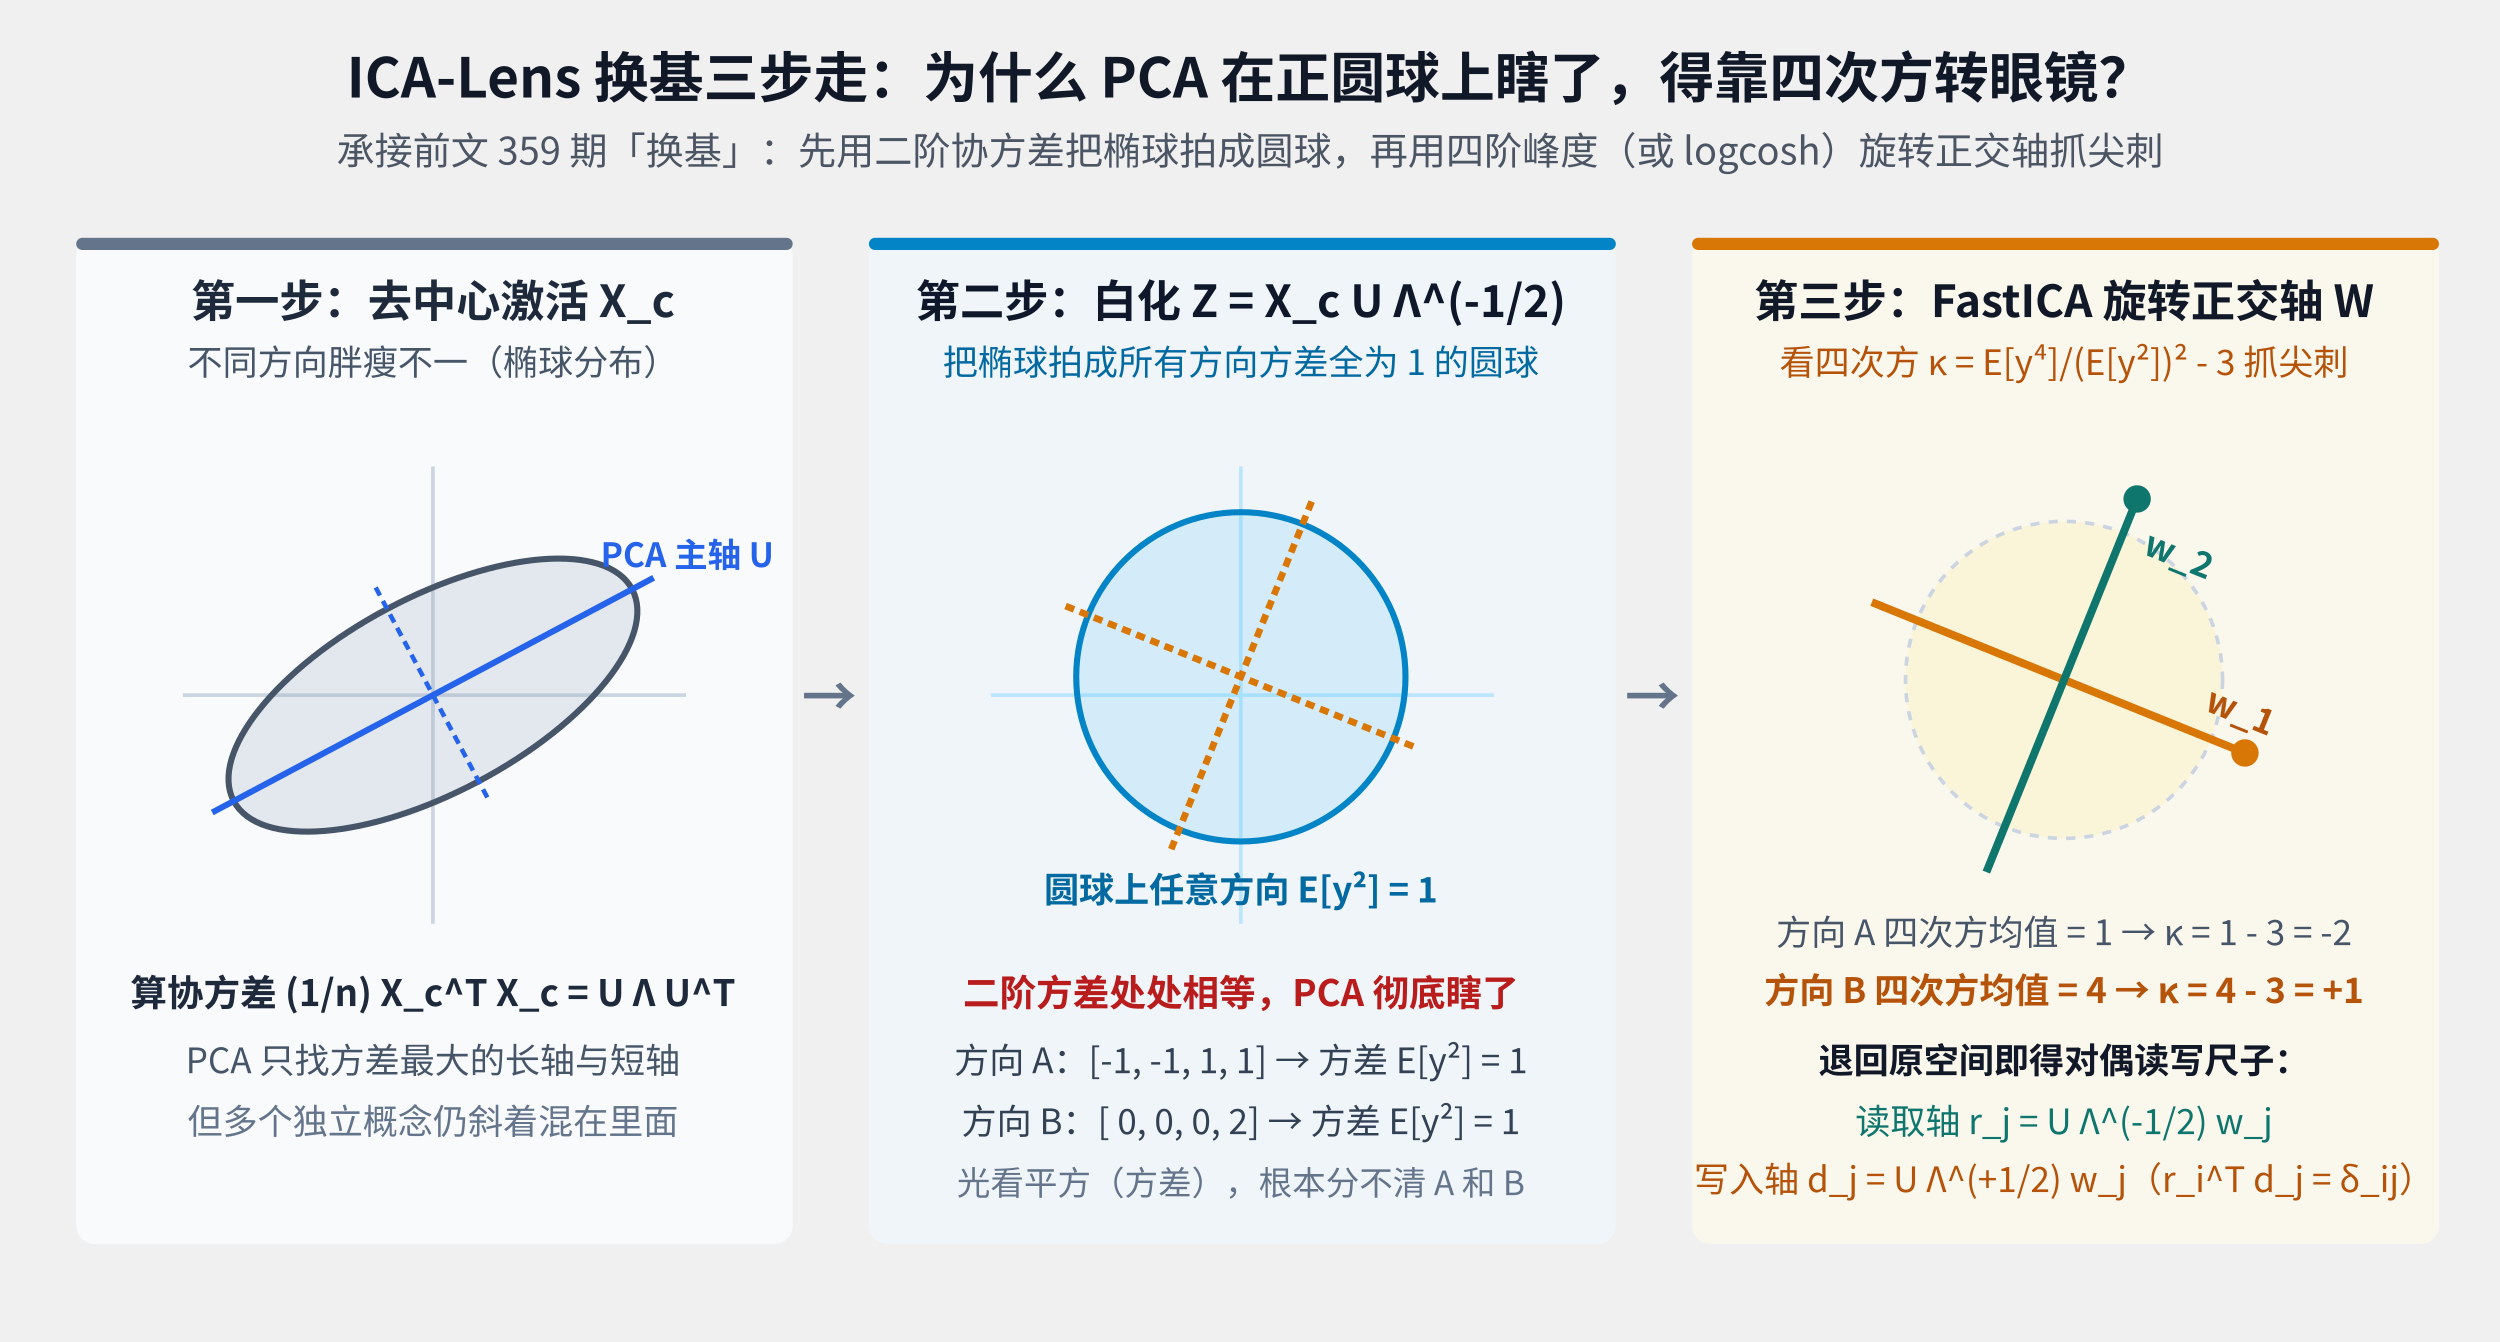
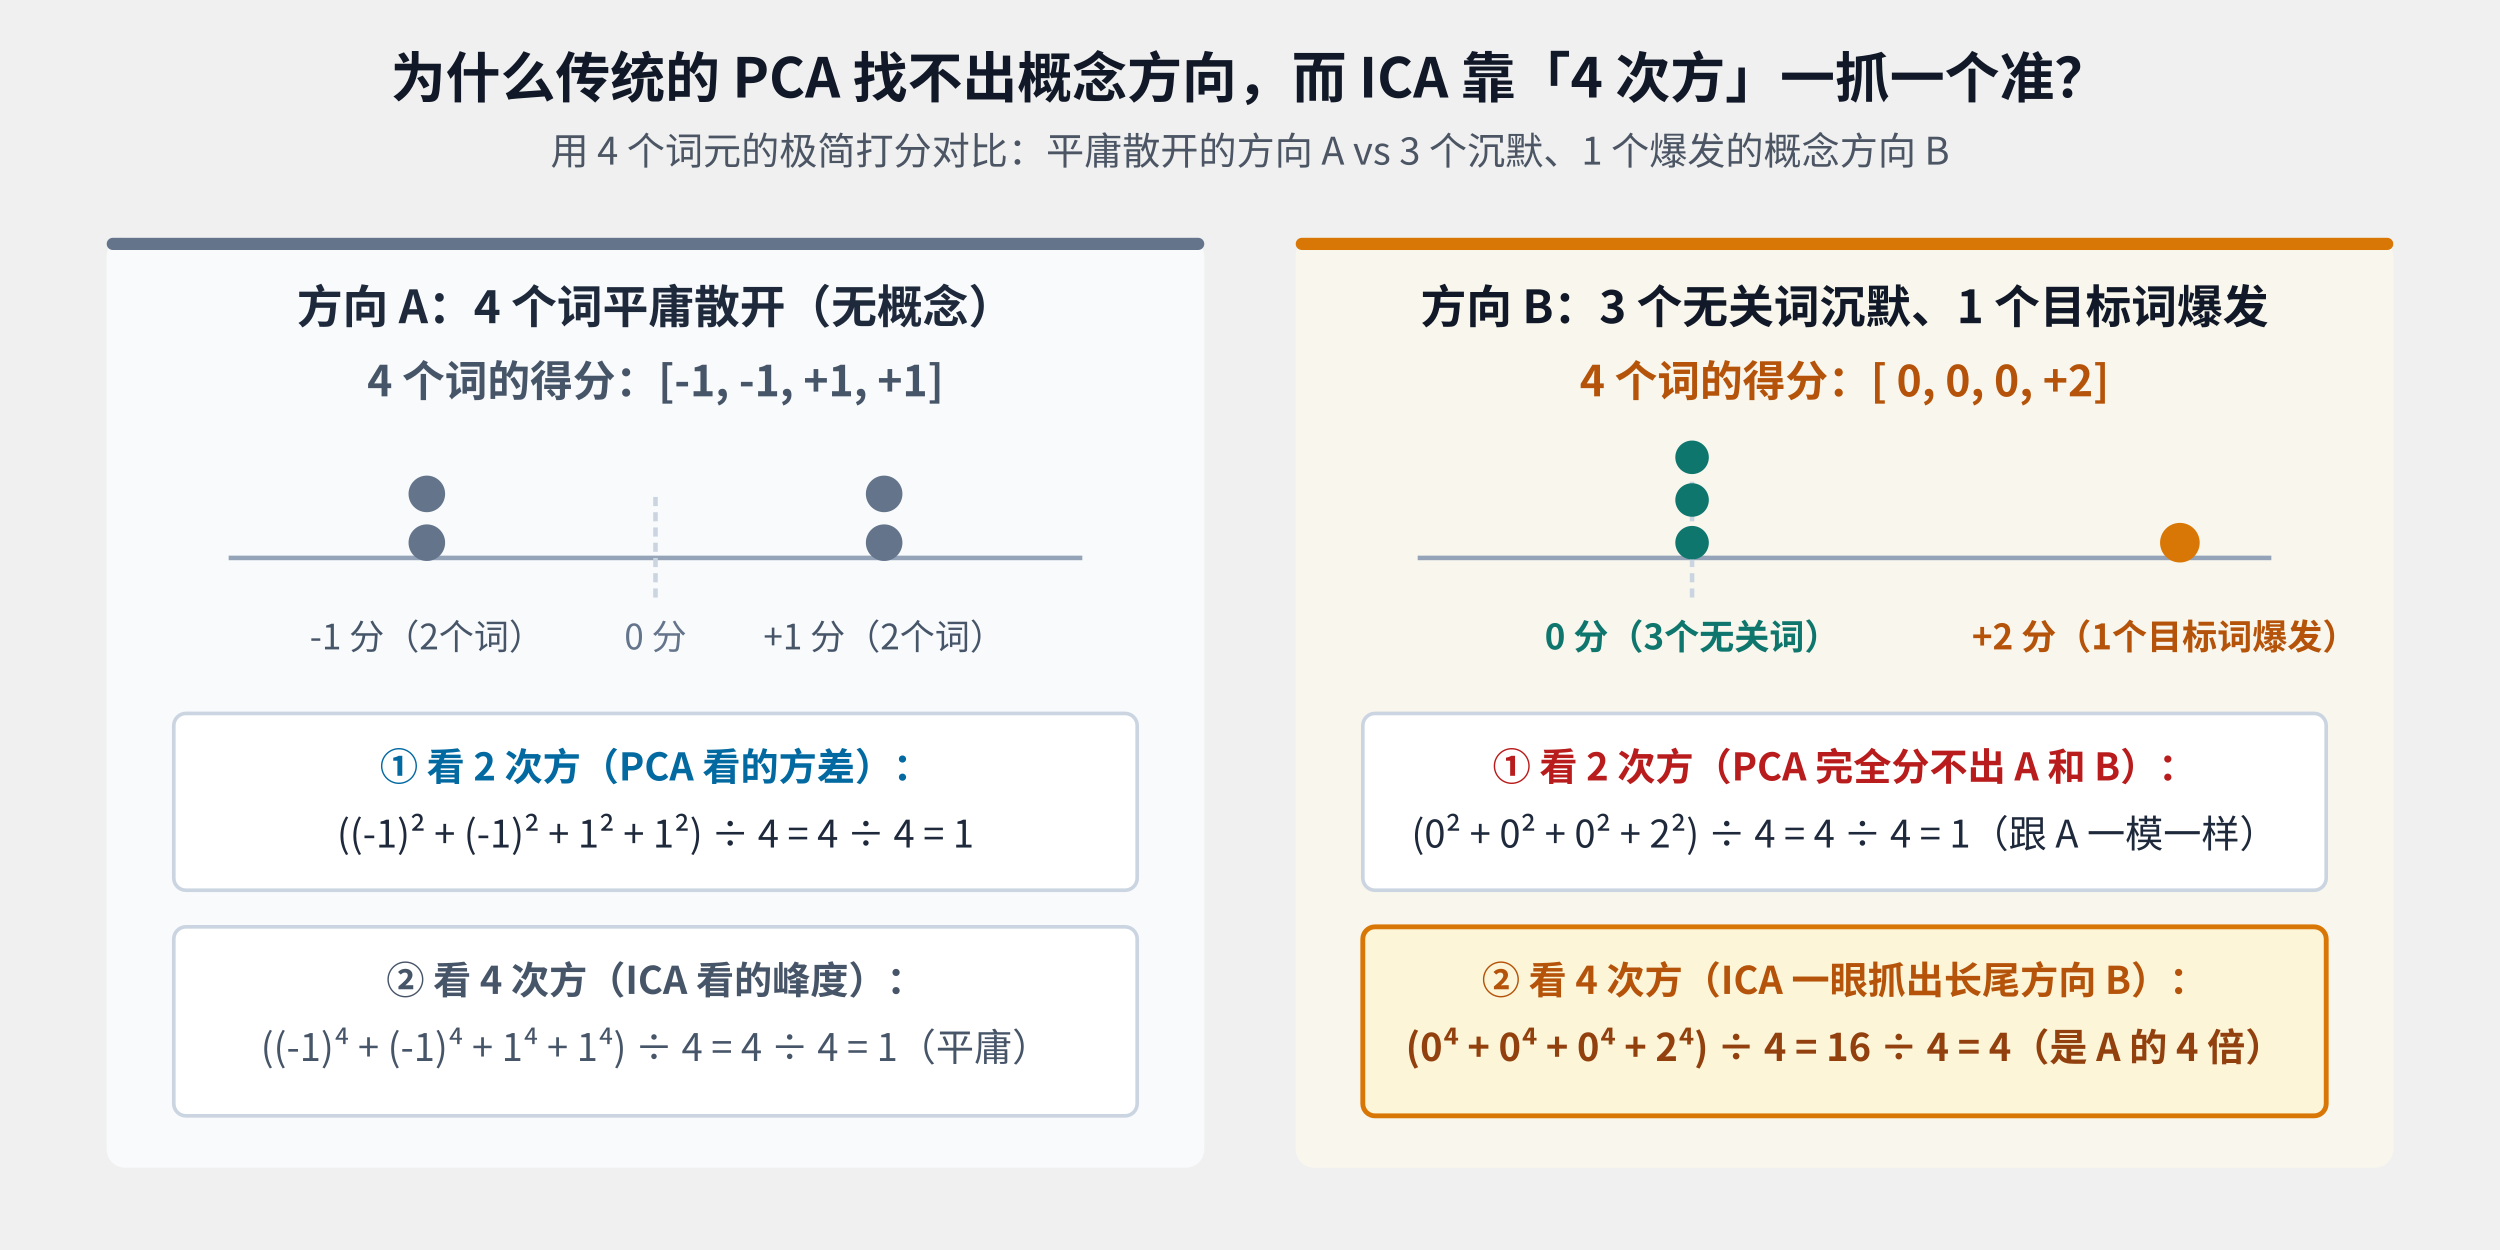
- <svg xmlns="http://www.w3.org/2000/svg" viewBox="0 0 820 440" width="820" height="440" style="background-color:#ffffff;font-family:'WenQuanYi Micro Hei','Noto Sans CJK SC',sans-serif;">
-   <text x="410" y="32" text-anchor="middle" font-size="18" font-weight="bold" fill="#111827">ICA-Lens 换基三步走：为什么 PCA 在正圆球上瞎了，得靠四次方转眼镜？</text>
-   <text x="410" y="54" text-anchor="middle" font-size="12.5" fill="#4b5563">承接前文 359 期「换基」：先用二阶协方差把椭球拍成圆球，再用四阶峰度（或 logcosh）旋转正交轴抓尖刺</text>
-   <g transform="translate(25, 78)">
-     <rect x="0" y="0" width="235" height="330" fill="#f8fafc" rx="6" />
-     <rect x="0" y="0" width="235" height="4" fill="#64748b" rx="2" />
-     <text x="117" y="26" text-anchor="middle" font-size="14.5" font-weight="bold" fill="#1e293b">第一步：去中心激活 X_c</text>
-     <text x="117" y="45" text-anchor="middle" font-size="11.5" fill="#475569">不同方向胖瘦不一（椭球分布）</text>
-     <line x1="35" y1="150" x2="200" y2="150" stroke="#cbd5e1" stroke-width="1.2" />
-     <line x1="117" y1="75" x2="117" y2="225" stroke="#cbd5e1" stroke-width="1.2" />
-     <g transform="translate(117, 150) rotate(-28)">
-       <ellipse cx="0" cy="0" rx="74" ry="32" fill="#94a3b8" fill-opacity="0.2" stroke="#475569" stroke-width="2" />
-       <line x1="-82" y1="0" x2="82" y2="0" stroke="#2563eb" stroke-width="2" />
-       <line x1="0" y1="-40" x2="0" y2="40" stroke="#2563eb" stroke-width="1.5" stroke-dasharray="3 2" />
-     </g>
-     <text x="172" y="108" font-size="11" font-weight="bold" fill="#2563eb">PCA 主轴 U</text>
-     <text x="117" y="252" text-anchor="middle" font-size="12" font-weight="bold" fill="#1e293b">算协方差 (1/n) X_c^T X_c = U Λ U^T</text>
-     <text x="117" y="274" text-anchor="middle" font-size="11.5" fill="#475569">PCA 只找方差最大的长轴与短轴</text>
-     <text x="117" y="294" text-anchor="middle" font-size="11.5" fill="#64748b">但多个独立概念仍斜着混在里面</text>
+ <svg xmlns="http://www.w3.org/2000/svg" viewBox="0 0 820 410" width="820" height="410" style="background-color:#ffffff;font-family:'WenQuanYi Micro Hei','Noto Sans CJK SC',sans-serif;">
+   <text x="410" y="32" text-anchor="middle" font-size="18" font-weight="bold" fill="#111827">为什么传统的 PCA 找不出概念方向，而 ICA 靠「4 次方」一抓一个准？</text>
+   <text x="410" y="54" text-anchor="middle" font-size="12.5" fill="#4b5563">用 4 个词元的极简打分对比：平庸散开的方向 A vs 3 个沉默、1 个爆发的概念方向 B</text>
+   <g transform="translate(35, 78)">
+     <rect x="0" y="0" width="360" height="305" fill="#f8fafc" rx="6" />
+     <rect x="0" y="0" width="360" height="4" fill="#64748b" rx="2" />
+     <text x="180" y="28" text-anchor="middle" font-size="15" font-weight="bold" fill="#1e293b">方向 A：4 个词平庸散开（无概念）</text>
+     <text x="180" y="52" text-anchor="middle" font-size="14" font-weight="bold" fill="#475569">4 个词的得分：[-1,  -1,  +1,  +1]</text>
+     <line x1="40" y1="105" x2="320" y2="105" stroke="#94a3b8" stroke-width="1.5" />
+     <line x1="180" y1="85" x2="180" y2="120" stroke="#cbd5e1" stroke-width="1.5" stroke-dasharray="3 2" />
+     <text x="180" y="135" text-anchor="middle" font-size="11.5" fill="#64748b">0 分</text>
+     <circle cx="105" cy="100" r="6" fill="#64748b" />
+     <circle cx="105" cy="84" r="6" fill="#64748b" />
+     <text x="105" y="135" text-anchor="middle" font-size="11.5" fill="#475569">-1 分（2个词）</text>
+     <circle cx="255" cy="100" r="6" fill="#64748b" />
+     <circle cx="255" cy="84" r="6" fill="#64748b" />
+     <text x="255" y="135" text-anchor="middle" font-size="11.5" fill="#475569">+1 分（2个词）</text>
+     <rect x="22" y="156" width="316" height="58" fill="#ffffff" stroke="#cbd5e1" stroke-width="1.2" rx="4" />
+     <text x="180" y="178" text-anchor="middle" font-size="12.5" font-weight="bold" fill="#0369a1">① 看 2 次方（PCA 看的方差）：</text>
+     <text x="180" y="200" text-anchor="middle" font-size="12.5" fill="#1e293b">((-1)² + (-1)² + 1² + 1²) ÷ 4 = 4 ÷ 4 = 1</text>
+     <rect x="22" y="226" width="316" height="62" fill="#ffffff" stroke="#cbd5e1" stroke-width="1.2" rx="4" />
+     <text x="180" y="248" text-anchor="middle" font-size="12.5" font-weight="bold" fill="#475569">② 看 4 次方（ICA 看的峰度）：</text>
+     <text x="180" y="270" text-anchor="middle" font-size="12.5" fill="#475569">((-1)⁴ + (-1)⁴ + 1⁴ + 1⁴) ÷ 4 = 4 ÷ 4 = 1（平庸）</text>
  </g>
-   <text x="272" y="235" text-anchor="middle" font-size="18" font-weight="bold" fill="#64748b">→</text>
-   <g transform="translate(285, 78)">
-     <rect x="0" y="0" width="245" height="330" fill="#f0f9ff" fill-opacity="0.6" rx="6" />
-     <rect x="0" y="0" width="245" height="4" fill="#0284c7" rx="2" />
-     <text x="122" y="26" text-anchor="middle" font-size="14.5" font-weight="bold" fill="#0f172a">第二步：白化 Z = X_c U Λ^(-1/2)</text>
-     <text x="122" y="45" text-anchor="middle" font-size="11.5" fill="#0369a1">把椭球拍成所有方向方差全为 1 的圆球</text>
-     <line x1="40" y1="150" x2="205" y2="150" stroke="#bae6fd" stroke-width="1.2" />
-     <line x1="122" y1="75" x2="122" y2="225" stroke="#bae6fd" stroke-width="1.2" />
-     <circle cx="122" cy="144" r="54" fill="#38bdf8" fill-opacity="0.15" stroke="#0284c7" stroke-width="2" />
-     <g transform="translate(122, 144) rotate(22)">
-       <line x1="-62" y1="0" x2="62" y2="0" stroke="#d97706" stroke-width="2.2" stroke-dasharray="3 2" />
-       <line x1="0" y1="-62" x2="0" y2="62" stroke="#d97706" stroke-width="2.2" stroke-dasharray="3 2" />
-     </g>
-     <text x="122" y="218" text-anchor="middle" font-size="11.5" font-weight="bold" fill="#0369a1">圆球上任意方向 E[y²] = 1</text>
-     <text x="122" y="252" text-anchor="middle" font-size="12" font-weight="bold" fill="#b91c1c">二阶方差处处相等，PCA 彻底瞎了</text>
-     <text x="122" y="274" text-anchor="middle" font-size="11.5" fill="#334155">方向 A：[-1, -1, 1, 1] → 方差 E[y²] = 1</text>
-     <text x="122" y="294" text-anchor="middle" font-size="11.5" fill="#334155">方向 B：[ 0,  0, 0, 2] → 方差 E[y²] = 1</text>
-     <text x="122" y="314" text-anchor="middle" font-size="11" fill="#64748b">光看平方（方差），根本分不清 A 和 B</text>
-   </g>
-   <text x="542" y="235" text-anchor="middle" font-size="18" font-weight="bold" fill="#64748b">→</text>
-   <g transform="translate(555, 78)">
-     <rect x="0" y="0" width="245" height="330" fill="#fffbeb" fill-opacity="0.65" rx="6" />
-     <rect x="0" y="0" width="245" height="4" fill="#d97706" rx="2" />
-     <text x="122" y="26" text-anchor="middle" font-size="14.5" font-weight="bold" fill="#111827">第三步：FastICA 旋转正交轴 W</text>
-     <text x="122" y="45" text-anchor="middle" font-size="11.5" fill="#b45309">看四次方 κ = E[y⁴]/(E[y²])² - 3 抓尖刺</text>
-     <circle cx="122" cy="145" r="52" fill="#fde68a" fill-opacity="0.2" stroke="#cbd5e1" stroke-width="1.2" stroke-dasharray="3 3" />
-     <g transform="translate(122, 145) rotate(22)">
-       <line x1="-68" y1="0" x2="68" y2="0" stroke="#d97706" stroke-width="2.6" />
-       <line x1="0" y1="-68" x2="0" y2="68" stroke="#0f766e" stroke-width="2.6" />
-       <circle cx="64" cy="0" r="4.5" fill="#d97706" />
-       <circle cx="0" cy="-64" r="4.5" fill="#0f766e" />
-       <text x="46" y="-8" font-size="11.5" font-weight="bold" fill="#b45309">w_1</text>
-       <text x="8" y="-48" font-size="11.5" font-weight="bold" fill="#0f766e">w_2</text>
-     </g>
-     <text x="122" y="232" text-anchor="middle" font-size="11.5" fill="#475569">方向 A 四次方均值 = 1 → κ = 1 - 3 = -2</text>
-     <text x="122" y="251" text-anchor="middle" font-size="11.5" font-weight="bold" fill="#b45309">方向 B 四次方均值 = 4 → κ = 4 - 3 = +1</text>
-     <text x="122" y="274" text-anchor="middle" font-size="11.5" font-weight="bold" fill="#111827">退回原空间即得对偶读写尺子：</text>
-     <text x="122" y="294" text-anchor="middle" font-size="11.5" fill="#0f766e">读取轴 r_j = U Λ^(-1/2) w_j</text>
-     <text x="122" y="313" text-anchor="middle" font-size="11.5" fill="#b45309">写入轴 d_j = U Λ^(+1/2) w_j（r_i^T d_j = δ_ij）</text>
+   <g transform="translate(425, 78)">
+     <rect x="0" y="0" width="360" height="305" fill="#fffbeb" fill-opacity="0.6" rx="6" />
+     <rect x="0" y="0" width="360" height="4" fill="#d97706" rx="2" />
+     <text x="180" y="28" text-anchor="middle" font-size="15" font-weight="bold" fill="#111827">方向 B：3 个无关词沉默、1 个目标词爆发</text>
+     <text x="180" y="52" text-anchor="middle" font-size="14" font-weight="bold" fill="#b45309">4 个词的得分：[ 0,   0,   0,  +2]</text>
+     <line x1="40" y1="105" x2="320" y2="105" stroke="#94a3b8" stroke-width="1.5" />
+     <line x1="130" y1="80" x2="130" y2="120" stroke="#cbd5e1" stroke-width="1.5" stroke-dasharray="3 2" />
+     <circle cx="130" cy="100" r="5.5" fill="#0f766e" />
+     <circle cx="130" cy="86" r="5.5" fill="#0f766e" />
+     <circle cx="130" cy="72" r="5.5" fill="#0f766e" />
+     <text x="130" y="135" text-anchor="middle" font-size="11.5" fill="#0f766e" font-weight="bold">0 分（3个无关词）</text>
+     <circle cx="290" cy="100" r="6.5" fill="#d97706" />
+     <text x="285" y="135" text-anchor="middle" font-size="11.5" font-weight="bold" fill="#b45309">+2 分（1个目标词爆发）</text>
+     <rect x="22" y="156" width="316" height="58" fill="#ffffff" stroke="#cbd5e1" stroke-width="1.2" rx="4" />
+     <text x="180" y="178" text-anchor="middle" font-size="12.5" font-weight="bold" fill="#b91c1c">① 看 2 次方（PCA 完全分不出 A 和 B）：</text>
+     <text x="180" y="200" text-anchor="middle" font-size="12.5" fill="#1e293b">(0² + 0² + 0² + 2²) ÷ 4 = 4 ÷ 4 = 1（跟 A 一模一样）</text>
+     <rect x="22" y="226" width="316" height="62" fill="#fef3c7" fill-opacity="0.55" stroke="#d97706" stroke-width="1.6" rx="4" />
+     <text x="180" y="248" text-anchor="middle" font-size="12.5" font-weight="bold" fill="#b45309">② 看 4 次方（ICA 一眼抓出长尾方向 B）：</text>
+     <text x="180" y="270" text-anchor="middle" font-size="12.5" font-weight="bold" fill="#92400e">(0⁴ + 0⁴ + 0⁴ + 2⁴) ÷ 4 = 16 ÷ 4 = 4（是 A 的 4 倍）</text>
  </g>
</svg>
